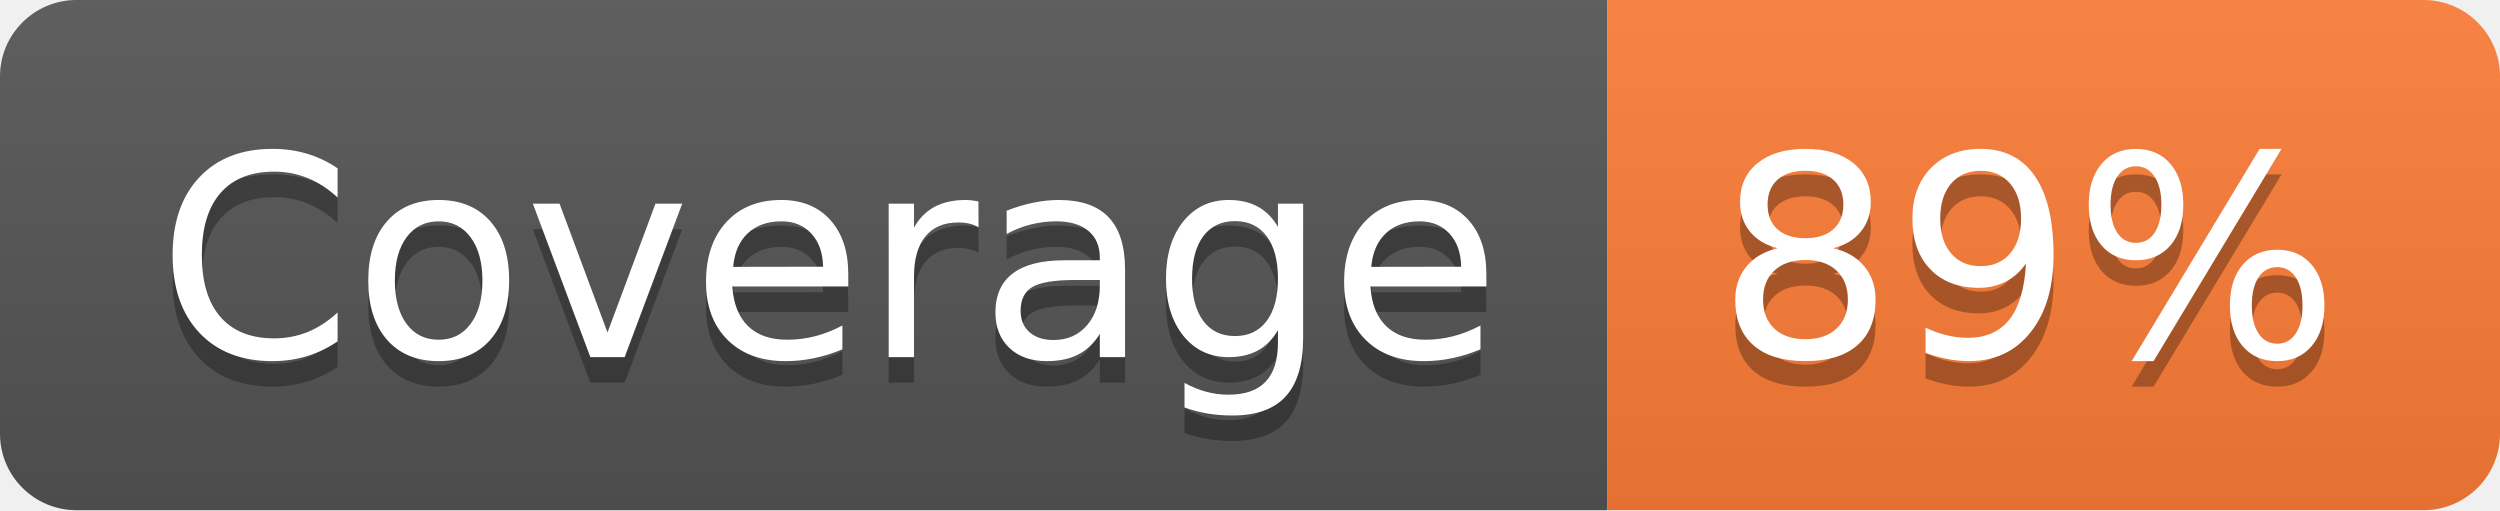
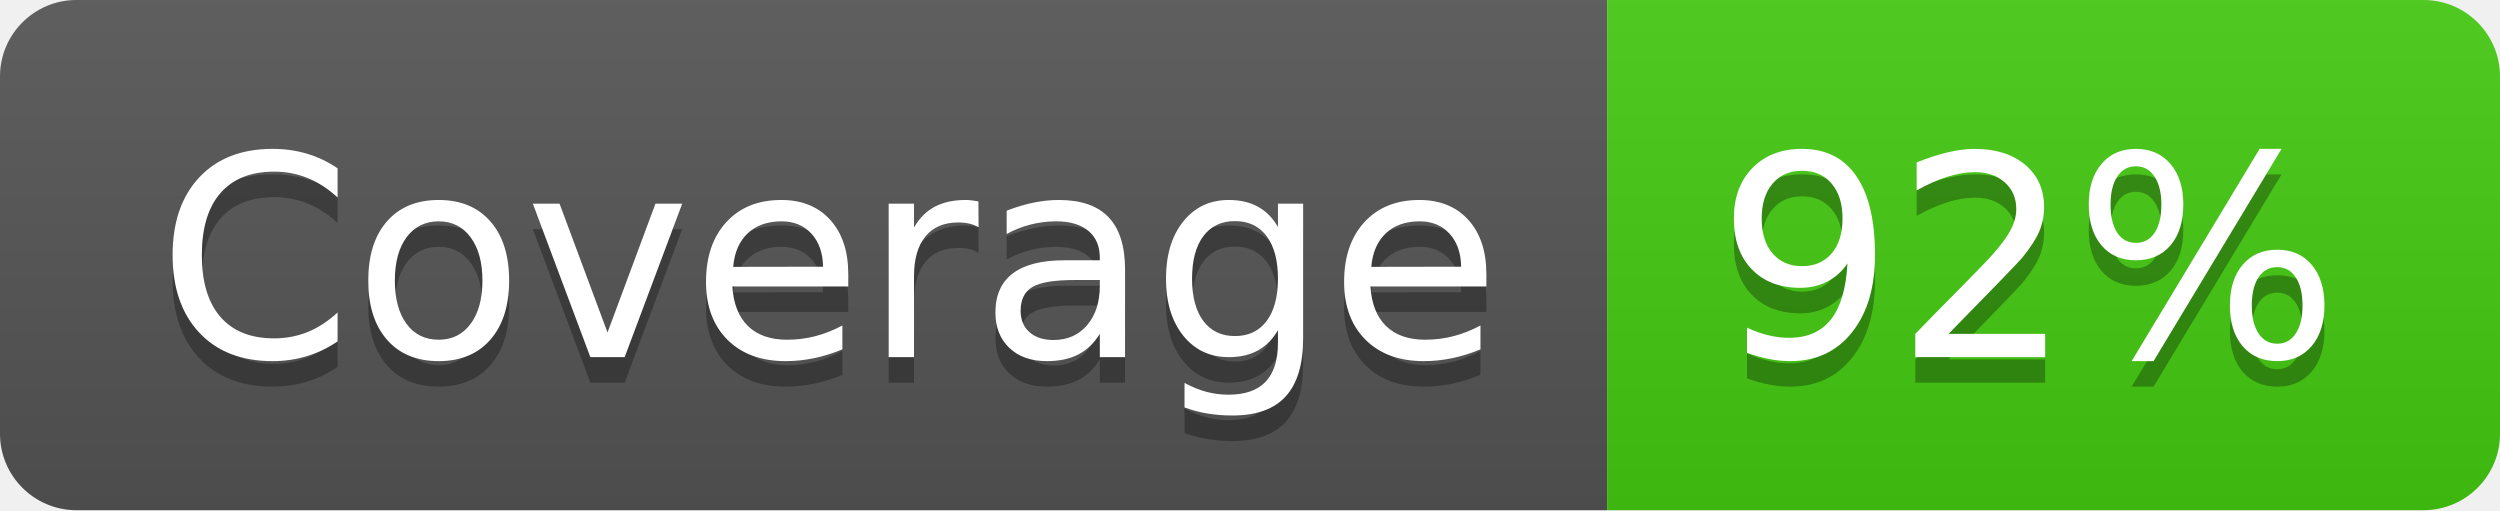
- <svg xmlns="http://www.w3.org/2000/svg" width="98" height="20" role="img" aria-label="Coverage: 89%">
+ <svg xmlns="http://www.w3.org/2000/svg" width="98" height="20" role="img" aria-label="Coverage: 92%">
  <linearGradient id="s" x2="0" y2="100%">
    <stop offset="0" stop-color="#bbb" stop-opacity=".1" />
    <stop offset="1" stop-opacity=".1" />
  </linearGradient>
  <clipPath id="r">
    <rect width="98" height="20" rx="3" fill="#fff" />
  </clipPath>
  <g clip-path="url(#r)">
    <rect width="63" height="20" fill="#555" />
-     <rect x="63" width="35" height="20" fill="#fe7d37" />
+     <rect x="63" width="35" height="20" fill="#4c1" />
    <rect width="98" height="20" fill="url(#s)" />
  </g>
  <g fill="#fff" text-anchor="middle" font-family="Verdana,Geneva,DejaVu Sans,sans-serif" text-rendering="geometricPrecision" font-size="110">
    <text aria-hidden="true" x="325" y="150" fill="#010101" fill-opacity=".3" transform="scale(.1)" textLength="530">Coverage</text>
    <text x="325" y="140" transform="scale(.1)" fill="#fff" textLength="530">Coverage</text>
-     <text aria-hidden="true" x="795" y="150" fill="#010101" fill-opacity=".3" transform="scale(.1)" textLength="250">89%</text>
-     <text x="795" y="140" transform="scale(.1)" fill="#fff" textLength="250">89%</text>
+     <text aria-hidden="true" x="795" y="150" fill="#010101" fill-opacity=".3" transform="scale(.1)" textLength="250">92%</text>
+     <text x="795" y="140" transform="scale(.1)" fill="#fff" textLength="250">92%</text>
  </g>
</svg>
